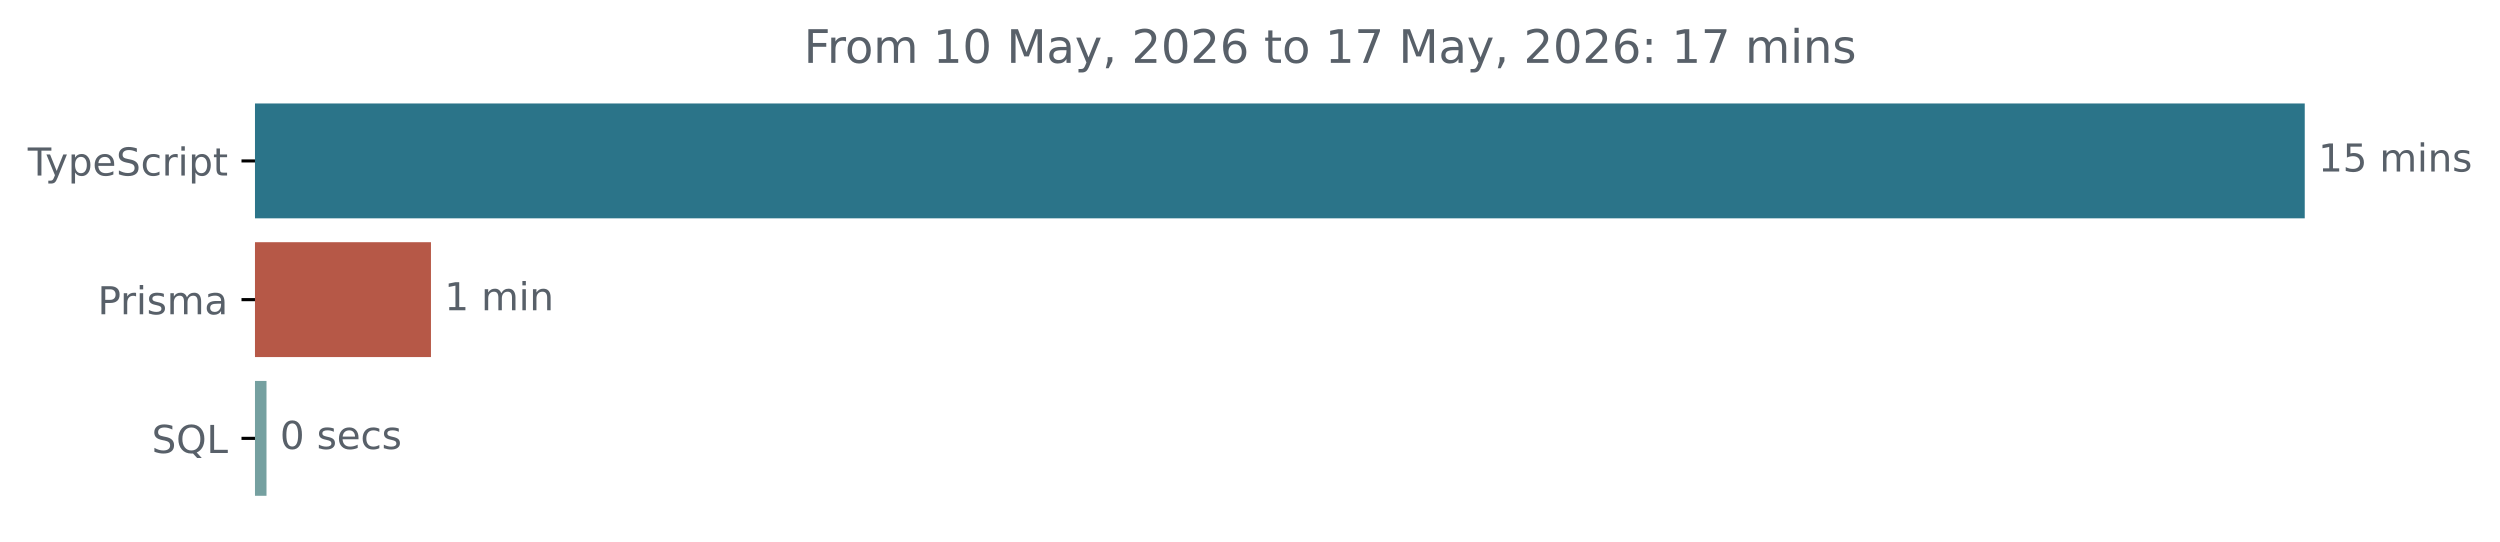
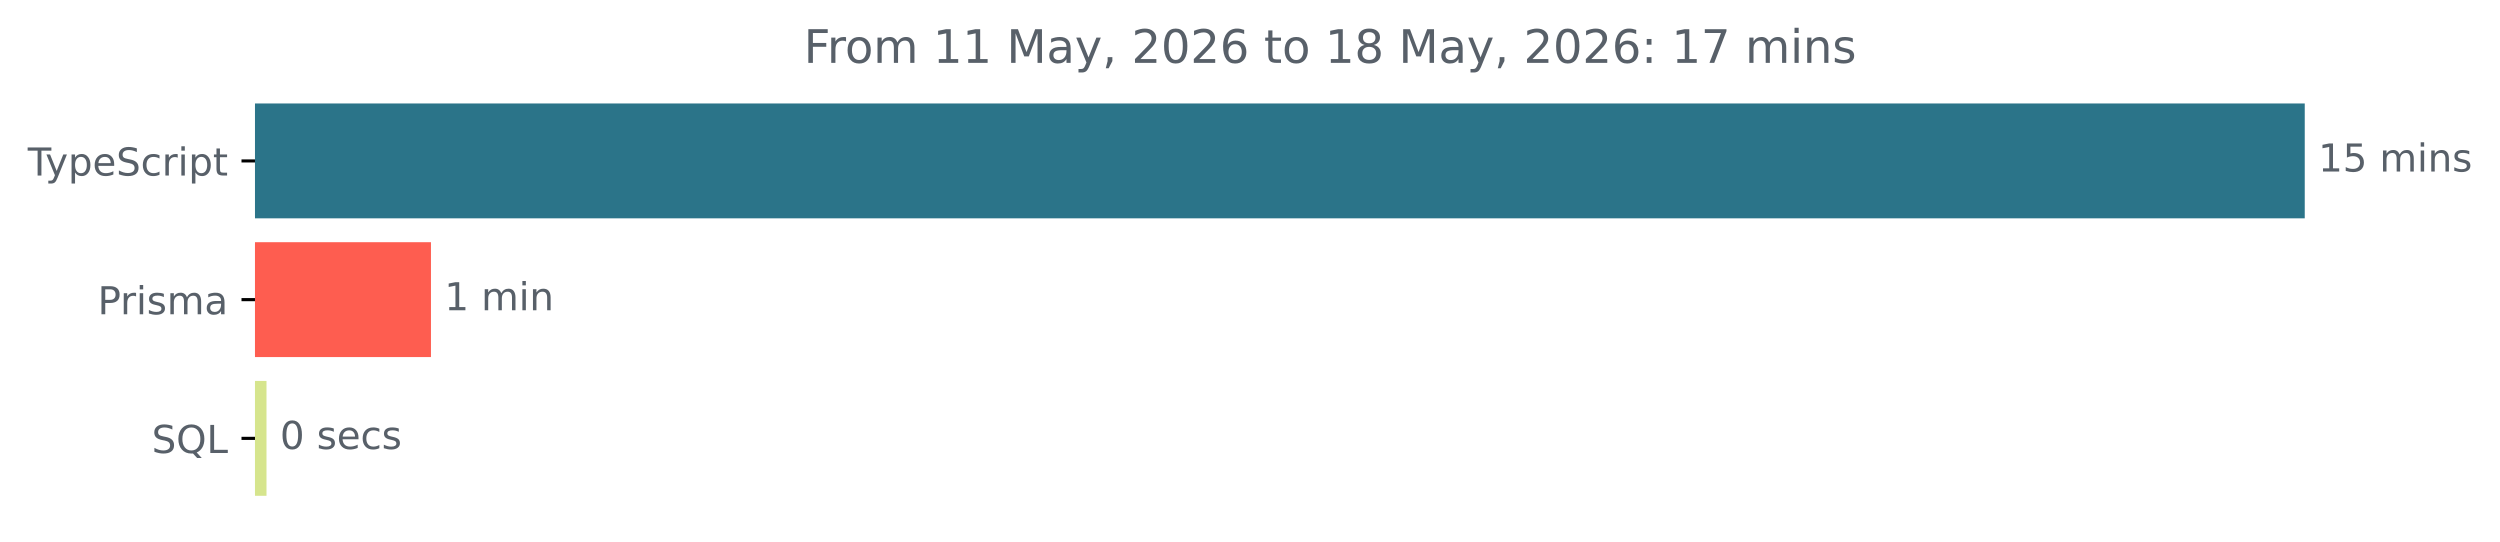
<svg xmlns="http://www.w3.org/2000/svg" xmlns:xlink="http://www.w3.org/1999/xlink" width="648.768pt" height="140.398pt" viewBox="0 0 648.768 140.398" version="1.1">
  <defs>
    <style type="text/css">*{stroke-linejoin: round; stroke-linecap: butt}</style>
  </defs>
  <g id="figure_1">
    <g id="patch_1">
      <path d="M -0 140.398  L 648.768 140.398  L 648.768 0  L -0 0  L -0 140.398  z " style="fill: none" />
    </g>
    <g id="axes_1">
      <g id="patch_2">
-         <path d="M 66.17 27.358  L 597.599 27.358  L 597.599 56.158  L 66.17 56.158  z " clip-path="url(#p7e1b1c388c)" style="fill: #2b7489; stroke: #2b7489; stroke-linejoin: miter" />
+         <path d="M 66.17 27.358  L 597.599 27.358  L 597.599 56.158  L 66.17 56.158  z " clip-path="url(#p0ad3a4a6a4)" style="fill: #2b7489; stroke: #2b7489; stroke-linejoin: miter" />
      </g>
      <g id="patch_3">
-         <path d="M 66.17 63.358  L 111.339 63.358  L 111.339 92.158  L 66.17 92.158  z " clip-path="url(#p7e1b1c388c)" style="fill: #b65847; stroke: #b65847; stroke-linejoin: miter" />
+         <path d="M 66.17 63.358  L 111.339 63.358  L 111.339 92.158  L 66.17 92.158  z " clip-path="url(#p0ad3a4a6a4)" style="fill: #fe5d50; stroke: #fe5d50; stroke-linejoin: miter" />
      </g>
      <g id="patch_4">
-         <path d="M 66.17 99.358  L 68.66 99.358  L 68.66 128.158  L 66.17 128.158  z " clip-path="url(#p7e1b1c388c)" style="fill: #75a0a0; stroke: #75a0a0; stroke-linejoin: miter" />
+         <path d="M 66.17 99.358  L 68.66 99.358  L 68.66 128.158  L 66.17 128.158  z " clip-path="url(#p0ad3a4a6a4)" style="fill: #d6e58d; stroke: #d6e58d; stroke-linejoin: miter" />
      </g>
      <g id="matplotlib.axis_1" />
      <g id="matplotlib.axis_2">
        <g id="ytick_1">
          <g id="line2d_1">
            <defs>
-               <path id="m5686c6d9a6" d="M 0 0  L -3.5 0  " style="stroke: #000000; stroke-width: 0.8" />
+               <path id="m73acccdc05" d="M 0 0  L -3.5 0  " style="stroke: #000000; stroke-width: 0.8" />
            </defs>
            <g>
-               <use xlink:href="#m5686c6d9a6" x="66.17" y="41.758" style="stroke: #000000; stroke-width: 0.8" />
+               <use xlink:href="#m73acccdc05" x="66.17" y="41.758" style="stroke: #000000; stroke-width: 0.8" />
            </g>
          </g>
          <g id="text_1">
            <g style="fill: #586069" transform="translate(7.2 45.55734) scale(0.1 -0.1)">
              <defs>
                <path id="DejaVuSans-54" d="M -19 4666  L 3928 4666  L 3928 4134  L 2272 4134  L 2272 0  L 1638 0  L 1638 4134  L -19 4134  L -19 4666  z " transform="scale(0.015625)" />
                <path id="DejaVuSans-79" d="M 2059 -325  Q 1816 -950 1584 -1140  Q 1353 -1331 966 -1331  L 506 -1331  L 506 -850  L 844 -850  Q 1081 -850 1212 -737  Q 1344 -625 1503 -206  L 1606 56  L 191 3500  L 800 3500  L 1894 763  L 2988 3500  L 3597 3500  L 2059 -325  z " transform="scale(0.015625)" />
                <path id="DejaVuSans-70" d="M 1159 525  L 1159 -1331  L 581 -1331  L 581 3500  L 1159 3500  L 1159 2969  Q 1341 3281 1617 3432  Q 1894 3584 2278 3584  Q 2916 3584 3314 3078  Q 3713 2572 3713 1747  Q 3713 922 3314 415  Q 2916 -91 2278 -91  Q 1894 -91 1617 61  Q 1341 213 1159 525  z M 3116 1747  Q 3116 2381 2855 2742  Q 2594 3103 2138 3103  Q 1681 3103 1420 2742  Q 1159 2381 1159 1747  Q 1159 1113 1420 752  Q 1681 391 2138 391  Q 2594 391 2855 752  Q 3116 1113 3116 1747  z " transform="scale(0.015625)" />
                <path id="DejaVuSans-65" d="M 3597 1894  L 3597 1613  L 953 1613  Q 991 1019 1311 708  Q 1631 397 2203 397  Q 2534 397 2845 478  Q 3156 559 3463 722  L 3463 178  Q 3153 47 2828 -22  Q 2503 -91 2169 -91  Q 1331 -91 842 396  Q 353 884 353 1716  Q 353 2575 817 3079  Q 1281 3584 2069 3584  Q 2775 3584 3186 3129  Q 3597 2675 3597 1894  z M 3022 2063  Q 3016 2534 2758 2815  Q 2500 3097 2075 3097  Q 1594 3097 1305 2825  Q 1016 2553 972 2059  L 3022 2063  z " transform="scale(0.015625)" />
                <path id="DejaVuSans-53" d="M 3425 4513  L 3425 3897  Q 3066 4069 2747 4153  Q 2428 4238 2131 4238  Q 1616 4238 1336 4038  Q 1056 3838 1056 3469  Q 1056 3159 1242 3001  Q 1428 2844 1947 2747  L 2328 2669  Q 3034 2534 3370 2195  Q 3706 1856 3706 1288  Q 3706 609 3251 259  Q 2797 -91 1919 -91  Q 1588 -91 1214 -16  Q 841 59 441 206  L 441 856  Q 825 641 1194 531  Q 1563 422 1919 422  Q 2459 422 2753 634  Q 3047 847 3047 1241  Q 3047 1584 2836 1778  Q 2625 1972 2144 2069  L 1759 2144  Q 1053 2284 737 2584  Q 422 2884 422 3419  Q 422 4038 858 4394  Q 1294 4750 2059 4750  Q 2388 4750 2728 4690  Q 3069 4631 3425 4513  z " transform="scale(0.015625)" />
                <path id="DejaVuSans-63" d="M 3122 3366  L 3122 2828  Q 2878 2963 2633 3030  Q 2388 3097 2138 3097  Q 1578 3097 1268 2742  Q 959 2388 959 1747  Q 959 1106 1268 751  Q 1578 397 2138 397  Q 2388 397 2633 464  Q 2878 531 3122 666  L 3122 134  Q 2881 22 2623 -34  Q 2366 -91 2075 -91  Q 1284 -91 818 406  Q 353 903 353 1747  Q 353 2603 823 3093  Q 1294 3584 2113 3584  Q 2378 3584 2631 3529  Q 2884 3475 3122 3366  z " transform="scale(0.015625)" />
                <path id="DejaVuSans-72" d="M 2631 2963  Q 2534 3019 2420 3045  Q 2306 3072 2169 3072  Q 1681 3072 1420 2755  Q 1159 2438 1159 1844  L 1159 0  L 581 0  L 581 3500  L 1159 3500  L 1159 2956  Q 1341 3275 1631 3429  Q 1922 3584 2338 3584  Q 2397 3584 2469 3576  Q 2541 3569 2628 3553  L 2631 2963  z " transform="scale(0.015625)" />
                <path id="DejaVuSans-69" d="M 603 3500  L 1178 3500  L 1178 0  L 603 0  L 603 3500  z M 603 4863  L 1178 4863  L 1178 4134  L 603 4134  L 603 4863  z " transform="scale(0.015625)" />
                <path id="DejaVuSans-74" d="M 1172 4494  L 1172 3500  L 2356 3500  L 2356 3053  L 1172 3053  L 1172 1153  Q 1172 725 1289 603  Q 1406 481 1766 481  L 2356 481  L 2356 0  L 1766 0  Q 1100 0 847 248  Q 594 497 594 1153  L 594 3053  L 172 3053  L 172 3500  L 594 3500  L 594 4494  L 1172 4494  z " transform="scale(0.015625)" />
              </defs>
              <use xlink:href="#DejaVuSans-54" />
              <use xlink:href="#DejaVuSans-79" x="45.459" />
              <use xlink:href="#DejaVuSans-70" x="104.639" />
              <use xlink:href="#DejaVuSans-65" x="168.115" />
              <use xlink:href="#DejaVuSans-53" x="229.639" />
              <use xlink:href="#DejaVuSans-63" x="293.115" />
              <use xlink:href="#DejaVuSans-72" x="348.096" />
              <use xlink:href="#DejaVuSans-69" x="389.209" />
              <use xlink:href="#DejaVuSans-70" x="416.992" />
              <use xlink:href="#DejaVuSans-74" x="480.469" />
            </g>
          </g>
        </g>
        <g id="ytick_2">
          <g id="line2d_2">
            <g>
-               <use xlink:href="#m5686c6d9a6" x="66.17" y="77.758" style="stroke: #000000; stroke-width: 0.8" />
+               <use xlink:href="#m73acccdc05" x="66.17" y="77.758" style="stroke: #000000; stroke-width: 0.8" />
            </g>
          </g>
          <g id="text_2">
            <g style="fill: #586069" transform="translate(25.34844 81.55734) scale(0.1 -0.1)">
              <defs>
                <path id="DejaVuSans-50" d="M 1259 4147  L 1259 2394  L 2053 2394  Q 2494 2394 2734 2622  Q 2975 2850 2975 3272  Q 2975 3691 2734 3919  Q 2494 4147 2053 4147  L 1259 4147  z M 628 4666  L 2053 4666  Q 2838 4666 3239 4311  Q 3641 3956 3641 3272  Q 3641 2581 3239 2228  Q 2838 1875 2053 1875  L 1259 1875  L 1259 0  L 628 0  L 628 4666  z " transform="scale(0.015625)" />
                <path id="DejaVuSans-73" d="M 2834 3397  L 2834 2853  Q 2591 2978 2328 3040  Q 2066 3103 1784 3103  Q 1356 3103 1142 2972  Q 928 2841 928 2578  Q 928 2378 1081 2264  Q 1234 2150 1697 2047  L 1894 2003  Q 2506 1872 2764 1633  Q 3022 1394 3022 966  Q 3022 478 2636 193  Q 2250 -91 1575 -91  Q 1294 -91 989 -36  Q 684 19 347 128  L 347 722  Q 666 556 975 473  Q 1284 391 1588 391  Q 1994 391 2212 530  Q 2431 669 2431 922  Q 2431 1156 2273 1281  Q 2116 1406 1581 1522  L 1381 1569  Q 847 1681 609 1914  Q 372 2147 372 2553  Q 372 3047 722 3315  Q 1072 3584 1716 3584  Q 2034 3584 2315 3537  Q 2597 3491 2834 3397  z " transform="scale(0.015625)" />
                <path id="DejaVuSans-6d" d="M 3328 2828  Q 3544 3216 3844 3400  Q 4144 3584 4550 3584  Q 5097 3584 5394 3201  Q 5691 2819 5691 2113  L 5691 0  L 5113 0  L 5113 2094  Q 5113 2597 4934 2840  Q 4756 3084 4391 3084  Q 3944 3084 3684 2787  Q 3425 2491 3425 1978  L 3425 0  L 2847 0  L 2847 2094  Q 2847 2600 2669 2842  Q 2491 3084 2119 3084  Q 1678 3084 1418 2786  Q 1159 2488 1159 1978  L 1159 0  L 581 0  L 581 3500  L 1159 3500  L 1159 2956  Q 1356 3278 1631 3431  Q 1906 3584 2284 3584  Q 2666 3584 2933 3390  Q 3200 3197 3328 2828  z " transform="scale(0.015625)" />
                <path id="DejaVuSans-61" d="M 2194 1759  Q 1497 1759 1228 1600  Q 959 1441 959 1056  Q 959 750 1161 570  Q 1363 391 1709 391  Q 2188 391 2477 730  Q 2766 1069 2766 1631  L 2766 1759  L 2194 1759  z M 3341 1997  L 3341 0  L 2766 0  L 2766 531  Q 2569 213 2275 61  Q 1981 -91 1556 -91  Q 1019 -91 701 211  Q 384 513 384 1019  Q 384 1609 779 1909  Q 1175 2209 1959 2209  L 2766 2209  L 2766 2266  Q 2766 2663 2505 2880  Q 2244 3097 1772 3097  Q 1472 3097 1187 3025  Q 903 2953 641 2809  L 641 3341  Q 956 3463 1253 3523  Q 1550 3584 1831 3584  Q 2591 3584 2966 3190  Q 3341 2797 3341 1997  z " transform="scale(0.015625)" />
              </defs>
              <use xlink:href="#DejaVuSans-50" />
              <use xlink:href="#DejaVuSans-72" x="58.553" />
              <use xlink:href="#DejaVuSans-69" x="99.666" />
              <use xlink:href="#DejaVuSans-73" x="127.449" />
              <use xlink:href="#DejaVuSans-6d" x="179.549" />
              <use xlink:href="#DejaVuSans-61" x="276.961" />
            </g>
          </g>
        </g>
        <g id="ytick_3">
          <g id="line2d_3">
            <g>
-               <use xlink:href="#m5686c6d9a6" x="66.17" y="113.758" style="stroke: #000000; stroke-width: 0.8" />
+               <use xlink:href="#m73acccdc05" x="66.17" y="113.758" style="stroke: #000000; stroke-width: 0.8" />
            </g>
          </g>
          <g id="text_3">
            <g style="fill: #586069" transform="translate(39.37812 117.5573) scale(0.1 -0.1)">
              <defs>
                <path id="DejaVuSans-51" d="M 2522 4238  Q 1834 4238 1429 3725  Q 1025 3213 1025 2328  Q 1025 1447 1429 934  Q 1834 422 2522 422  Q 3209 422 3611 934  Q 4013 1447 4013 2328  Q 4013 3213 3611 3725  Q 3209 4238 2522 4238  z M 3406 84  L 4238 -825  L 3475 -825  L 2784 -78  Q 2681 -84 2626 -87  Q 2572 -91 2522 -91  Q 1538 -91 948 567  Q 359 1225 359 2328  Q 359 3434 948 4092  Q 1538 4750 2522 4750  Q 3503 4750 4090 4092  Q 4678 3434 4678 2328  Q 4678 1516 4351 937  Q 4025 359 3406 84  z " transform="scale(0.015625)" />
                <path id="DejaVuSans-4c" d="M 628 4666  L 1259 4666  L 1259 531  L 3531 531  L 3531 0  L 628 0  L 628 4666  z " transform="scale(0.015625)" />
              </defs>
              <use xlink:href="#DejaVuSans-53" />
              <use xlink:href="#DejaVuSans-51" x="63.477" />
              <use xlink:href="#DejaVuSans-4c" x="142.188" />
            </g>
          </g>
        </g>
      </g>
      <g id="text_4">
        <g style="fill: #586069" transform="translate(601.5989 44.5175) scale(0.1 -0.1)">
          <defs>
            <path id="DejaVuSans-31" d="M 794 531  L 1825 531  L 1825 4091  L 703 3866  L 703 4441  L 1819 4666  L 2450 4666  L 2450 531  L 3481 531  L 3481 0  L 794 0  L 794 531  z " transform="scale(0.015625)" />
            <path id="DejaVuSans-35" d="M 691 4666  L 3169 4666  L 3169 4134  L 1269 4134  L 1269 2991  Q 1406 3038 1543 3061  Q 1681 3084 1819 3084  Q 2600 3084 3056 2656  Q 3513 2228 3513 1497  Q 3513 744 3044 326  Q 2575 -91 1722 -91  Q 1428 -91 1123 -41  Q 819 9 494 109  L 494 744  Q 775 591 1075 516  Q 1375 441 1709 441  Q 2250 441 2565 725  Q 2881 1009 2881 1497  Q 2881 1984 2565 2268  Q 2250 2553 1709 2553  Q 1456 2553 1204 2497  Q 953 2441 691 2322  L 691 4666  z " transform="scale(0.015625)" />
            <path id="DejaVuSans-20" transform="scale(0.015625)" />
            <path id="DejaVuSans-6e" d="M 3513 2113  L 3513 0  L 2938 0  L 2938 2094  Q 2938 2591 2744 2837  Q 2550 3084 2163 3084  Q 1697 3084 1428 2787  Q 1159 2491 1159 1978  L 1159 0  L 581 0  L 581 3500  L 1159 3500  L 1159 2956  Q 1366 3272 1645 3428  Q 1925 3584 2291 3584  Q 2894 3584 3203 3211  Q 3513 2838 3513 2113  z " transform="scale(0.015625)" />
          </defs>
          <use xlink:href="#DejaVuSans-31" />
          <use xlink:href="#DejaVuSans-35" x="63.623" />
          <use xlink:href="#DejaVuSans-20" x="127.246" />
          <use xlink:href="#DejaVuSans-6d" x="159.033" />
          <use xlink:href="#DejaVuSans-69" x="256.445" />
          <use xlink:href="#DejaVuSans-6e" x="284.229" />
          <use xlink:href="#DejaVuSans-73" x="347.607" />
        </g>
      </g>
      <g id="text_5">
        <g style="fill: #586069" transform="translate(115.3391 80.5175) scale(0.1 -0.1)">
          <use xlink:href="#DejaVuSans-31" />
          <use xlink:href="#DejaVuSans-20" x="63.623" />
          <use xlink:href="#DejaVuSans-6d" x="95.41" />
          <use xlink:href="#DejaVuSans-69" x="192.822" />
          <use xlink:href="#DejaVuSans-6e" x="220.605" />
        </g>
      </g>
      <g id="text_6">
        <g style="fill: #586069" transform="translate(72.66039 116.5175) scale(0.1 -0.1)">
          <defs>
            <path id="DejaVuSans-30" d="M 2034 4250  Q 1547 4250 1301 3770  Q 1056 3291 1056 2328  Q 1056 1369 1301 889  Q 1547 409 2034 409  Q 2525 409 2770 889  Q 3016 1369 3016 2328  Q 3016 3291 2770 3770  Q 2525 4250 2034 4250  z M 2034 4750  Q 2819 4750 3233 4129  Q 3647 3509 3647 2328  Q 3647 1150 3233 529  Q 2819 -91 2034 -91  Q 1250 -91 836 529  Q 422 1150 422 2328  Q 422 3509 836 4129  Q 1250 4750 2034 4750  z " transform="scale(0.015625)" />
          </defs>
          <use xlink:href="#DejaVuSans-30" />
          <use xlink:href="#DejaVuSans-20" x="63.623" />
          <use xlink:href="#DejaVuSans-73" x="95.41" />
          <use xlink:href="#DejaVuSans-65" x="147.51" />
          <use xlink:href="#DejaVuSans-63" x="209.033" />
          <use xlink:href="#DejaVuSans-73" x="264.014" />
        </g>
      </g>
      <g id="text_7">
        <g style="fill: #586069" transform="translate(208.5925 16.31812) scale(0.12 -0.12)">
          <defs>
            <path id="DejaVuSans-46" d="M 628 4666  L 3309 4666  L 3309 4134  L 1259 4134  L 1259 2759  L 3109 2759  L 3109 2228  L 1259 2228  L 1259 0  L 628 0  L 628 4666  z " transform="scale(0.015625)" />
            <path id="DejaVuSans-6f" d="M 1959 3097  Q 1497 3097 1228 2736  Q 959 2375 959 1747  Q 959 1119 1226 758  Q 1494 397 1959 397  Q 2419 397 2687 759  Q 2956 1122 2956 1747  Q 2956 2369 2687 2733  Q 2419 3097 1959 3097  z M 1959 3584  Q 2709 3584 3137 3096  Q 3566 2609 3566 1747  Q 3566 888 3137 398  Q 2709 -91 1959 -91  Q 1206 -91 779 398  Q 353 888 353 1747  Q 353 2609 779 3096  Q 1206 3584 1959 3584  z " transform="scale(0.015625)" />
            <path id="DejaVuSans-4d" d="M 628 4666  L 1569 4666  L 2759 1491  L 3956 4666  L 4897 4666  L 4897 0  L 4281 0  L 4281 4097  L 3078 897  L 2444 897  L 1241 4097  L 1241 0  L 628 0  L 628 4666  z " transform="scale(0.015625)" />
            <path id="DejaVuSans-2c" d="M 750 794  L 1409 794  L 1409 256  L 897 -744  L 494 -744  L 750 256  L 750 794  z " transform="scale(0.015625)" />
            <path id="DejaVuSans-32" d="M 1228 531  L 3431 531  L 3431 0  L 469 0  L 469 531  Q 828 903 1448 1529  Q 2069 2156 2228 2338  Q 2531 2678 2651 2914  Q 2772 3150 2772 3378  Q 2772 3750 2511 3984  Q 2250 4219 1831 4219  Q 1534 4219 1204 4116  Q 875 4013 500 3803  L 500 4441  Q 881 4594 1212 4672  Q 1544 4750 1819 4750  Q 2544 4750 2975 4387  Q 3406 4025 3406 3419  Q 3406 3131 3298 2873  Q 3191 2616 2906 2266  Q 2828 2175 2409 1742  Q 1991 1309 1228 531  z " transform="scale(0.015625)" />
            <path id="DejaVuSans-36" d="M 2113 2584  Q 1688 2584 1439 2293  Q 1191 2003 1191 1497  Q 1191 994 1439 701  Q 1688 409 2113 409  Q 2538 409 2786 701  Q 3034 994 3034 1497  Q 3034 2003 2786 2293  Q 2538 2584 2113 2584  z M 3366 4563  L 3366 3988  Q 3128 4100 2886 4159  Q 2644 4219 2406 4219  Q 1781 4219 1451 3797  Q 1122 3375 1075 2522  Q 1259 2794 1537 2939  Q 1816 3084 2150 3084  Q 2853 3084 3261 2657  Q 3669 2231 3669 1497  Q 3669 778 3244 343  Q 2819 -91 2113 -91  Q 1303 -91 875 529  Q 447 1150 447 2328  Q 447 3434 972 4092  Q 1497 4750 2381 4750  Q 2619 4750 2861 4703  Q 3103 4656 3366 4563  z " transform="scale(0.015625)" />
+             <path id="DejaVuSans-38" d="M 2034 2216  Q 1584 2216 1326 1975  Q 1069 1734 1069 1313  Q 1069 891 1326 650  Q 1584 409 2034 409  Q 2484 409 2743 651  Q 3003 894 3003 1313  Q 3003 1734 2745 1975  Q 2488 2216 2034 2216  z M 1403 2484  Q 997 2584 770 2862  Q 544 3141 544 3541  Q 544 4100 942 4425  Q 1341 4750 2034 4750  Q 2731 4750 3128 4425  Q 3525 4100 3525 3541  Q 3525 3141 3298 2862  Q 3072 2584 2669 2484  Q 3125 2378 3379 2068  Q 3634 1759 3634 1313  Q 3634 634 3220 271  Q 2806 -91 2034 -91  Q 1263 -91 848 271  Q 434 634 434 1313  Q 434 1759 690 2068  Q 947 2378 1403 2484  z M 1172 3481  Q 1172 3119 1398 2916  Q 1625 2713 2034 2713  Q 2441 2713 2670 2916  Q 2900 3119 2900 3481  Q 2900 3844 2670 4047  Q 2441 4250 2034 4250  Q 1625 4250 1398 4047  Q 1172 3844 1172 3481  z " transform="scale(0.015625)" />
+             <path id="DejaVuSans-3a" d="M 750 794  L 1409 794  L 1409 0  L 750 0  L 750 794  z M 750 3309  L 1409 3309  L 1409 2516  L 750 2516  L 750 3309  z " transform="scale(0.015625)" />
            <path id="DejaVuSans-37" d="M 525 4666  L 3525 4666  L 3525 4397  L 1831 0  L 1172 0  L 2766 4134  L 525 4134  L 525 4666  z " transform="scale(0.015625)" />
-             <path id="DejaVuSans-3a" d="M 750 794  L 1409 794  L 1409 0  L 750 0  L 750 794  z M 750 3309  L 1409 3309  L 1409 2516  L 750 2516  L 750 3309  z " transform="scale(0.015625)" />
          </defs>
          <use xlink:href="#DejaVuSans-46" />
          <use xlink:href="#DejaVuSans-72" x="50.27" />
          <use xlink:href="#DejaVuSans-6f" x="89.133" />
          <use xlink:href="#DejaVuSans-6d" x="150.314" />
          <use xlink:href="#DejaVuSans-20" x="247.727" />
          <use xlink:href="#DejaVuSans-31" x="279.514" />
-           <use xlink:href="#DejaVuSans-30" x="343.137" />
+           <use xlink:href="#DejaVuSans-31" x="343.137" />
          <use xlink:href="#DejaVuSans-20" x="406.76" />
          <use xlink:href="#DejaVuSans-4d" x="438.547" />
          <use xlink:href="#DejaVuSans-61" x="524.826" />
          <use xlink:href="#DejaVuSans-79" x="586.105" />
          <use xlink:href="#DejaVuSans-2c" x="645.285" />
          <use xlink:href="#DejaVuSans-20" x="677.072" />
          <use xlink:href="#DejaVuSans-32" x="708.859" />
          <use xlink:href="#DejaVuSans-30" x="772.482" />
          <use xlink:href="#DejaVuSans-32" x="836.105" />
          <use xlink:href="#DejaVuSans-36" x="899.729" />
          <use xlink:href="#DejaVuSans-20" x="963.352" />
          <use xlink:href="#DejaVuSans-74" x="995.139" />
          <use xlink:href="#DejaVuSans-6f" x="1034.348" />
          <use xlink:href="#DejaVuSans-20" x="1095.529" />
          <use xlink:href="#DejaVuSans-31" x="1127.316" />
-           <use xlink:href="#DejaVuSans-37" x="1190.939" />
+           <use xlink:href="#DejaVuSans-38" x="1190.939" />
          <use xlink:href="#DejaVuSans-20" x="1254.562" />
          <use xlink:href="#DejaVuSans-4d" x="1286.35" />
          <use xlink:href="#DejaVuSans-61" x="1372.629" />
          <use xlink:href="#DejaVuSans-79" x="1433.908" />
          <use xlink:href="#DejaVuSans-2c" x="1493.088" />
          <use xlink:href="#DejaVuSans-20" x="1524.875" />
          <use xlink:href="#DejaVuSans-32" x="1556.662" />
          <use xlink:href="#DejaVuSans-30" x="1620.285" />
          <use xlink:href="#DejaVuSans-32" x="1683.908" />
          <use xlink:href="#DejaVuSans-36" x="1747.531" />
          <use xlink:href="#DejaVuSans-3a" x="1811.154" />
          <use xlink:href="#DejaVuSans-20" x="1844.846" />
          <use xlink:href="#DejaVuSans-31" x="1876.633" />
          <use xlink:href="#DejaVuSans-37" x="1940.256" />
          <use xlink:href="#DejaVuSans-20" x="2003.879" />
          <use xlink:href="#DejaVuSans-6d" x="2035.666" />
          <use xlink:href="#DejaVuSans-69" x="2133.078" />
          <use xlink:href="#DejaVuSans-6e" x="2160.861" />
          <use xlink:href="#DejaVuSans-73" x="2224.24" />
        </g>
      </g>
    </g>
  </g>
  <defs>
-     <clipPath id="p7e1b1c388c">
+     <clipPath id="p0ad3a4a6a4">
      <rect x="66.17" y="22.318" width="558" height="110.88" />
    </clipPath>
  </defs>
</svg>
